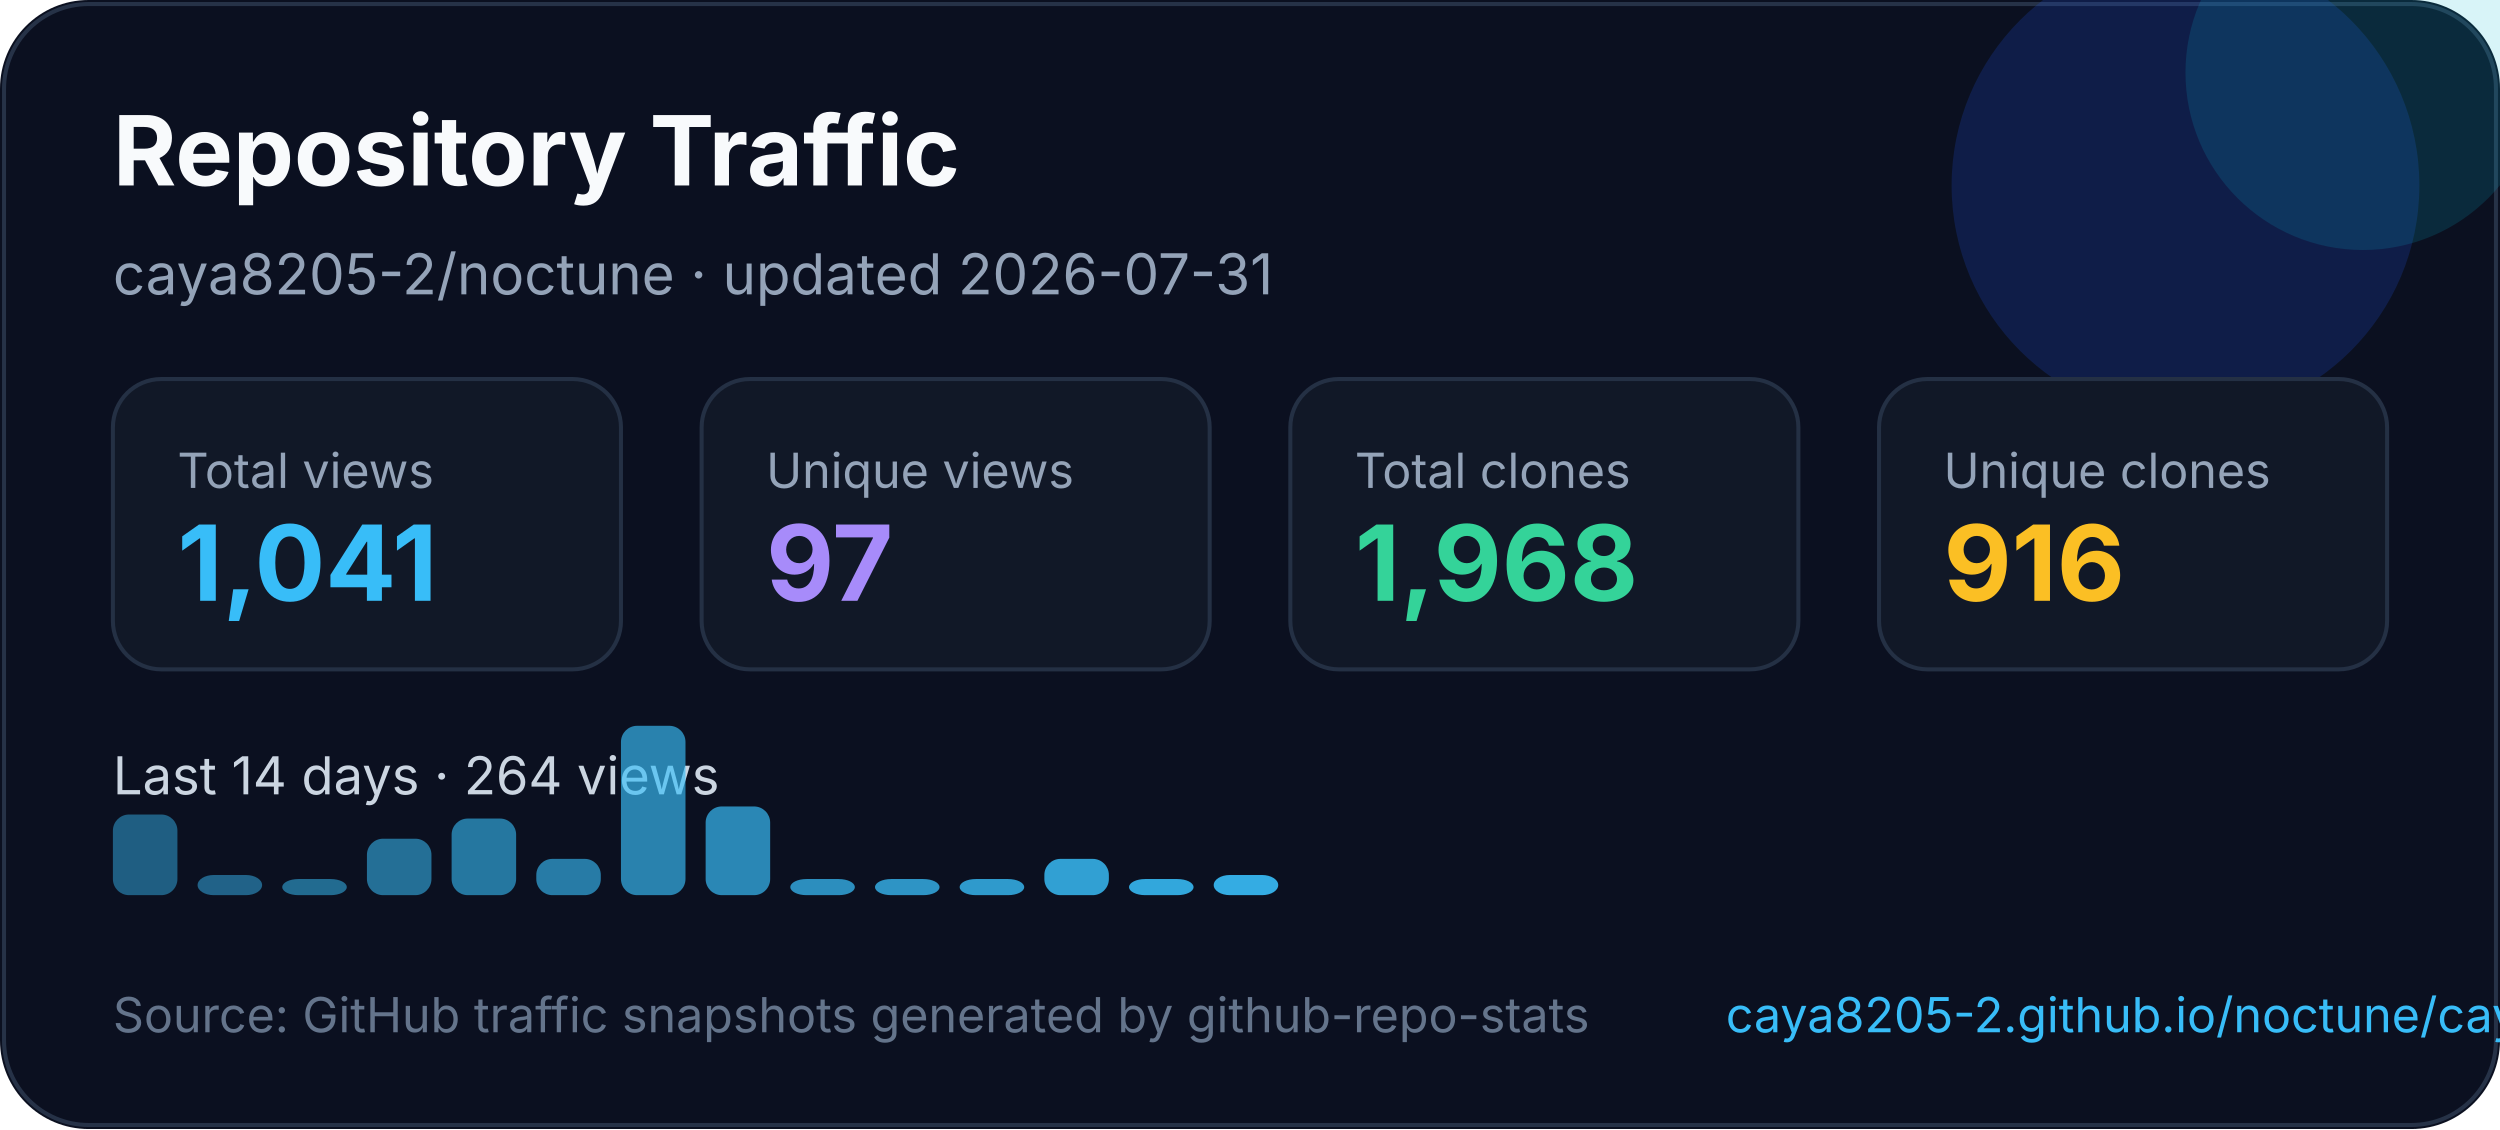
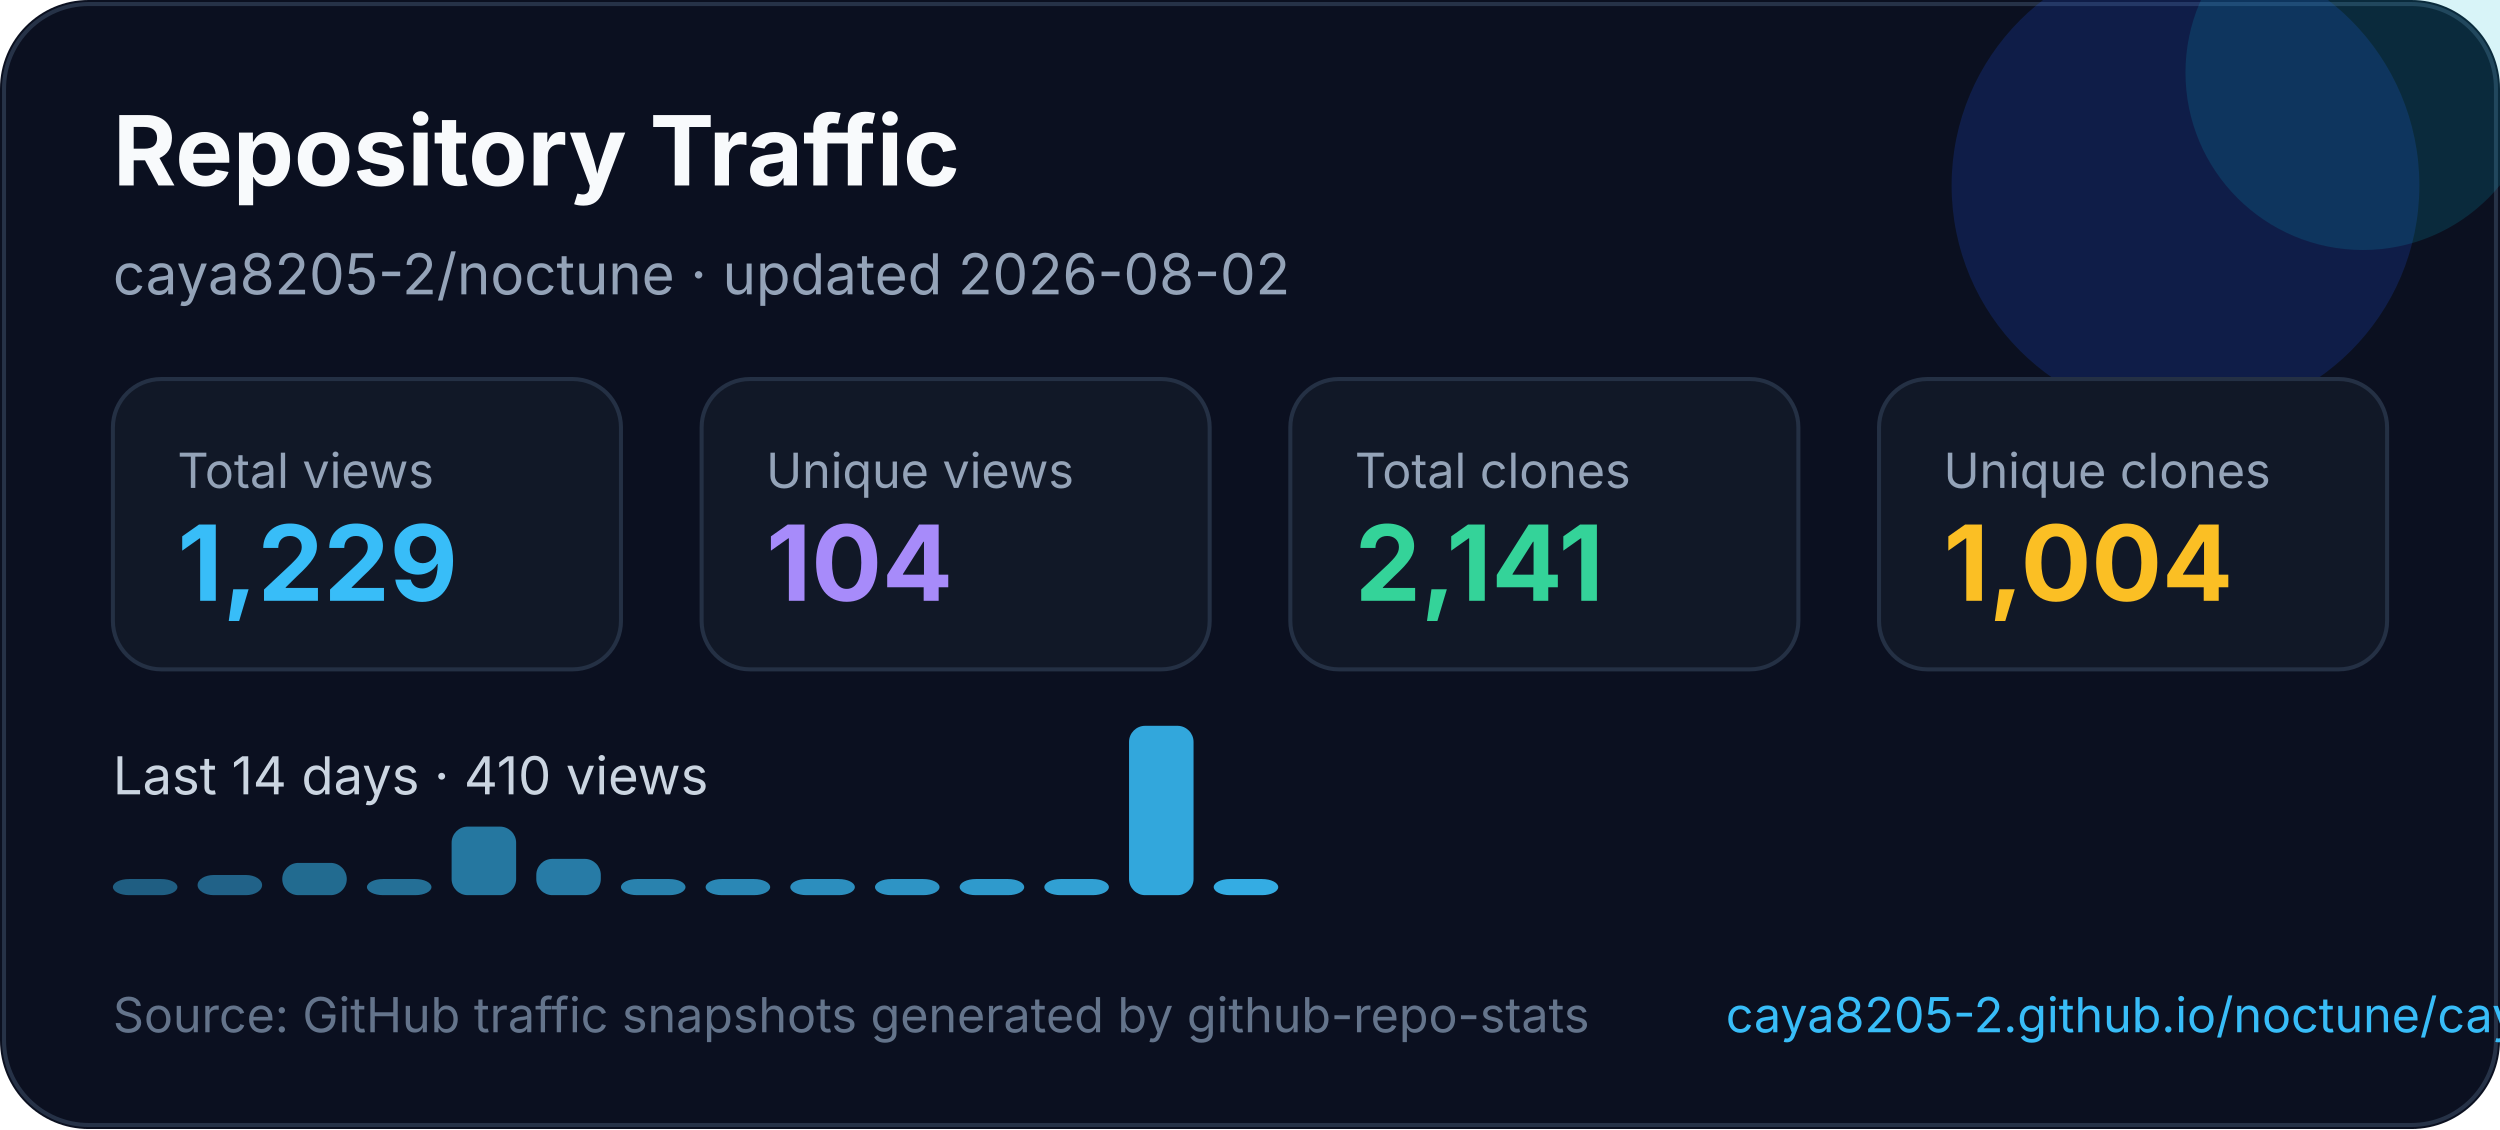
<svg xmlns="http://www.w3.org/2000/svg" width="620" height="280" viewBox="0 0 620 280" fill="none" role="img" aria-labelledby="title desc">
  <style>
    text { font-family: Inter, Segoe UI, Arial, sans-serif; }
  </style>
  <rect width="620" height="280" rx="22" fill="#0B1020" />
  <rect x="1" y="1" width="618" height="278" rx="21" stroke="#263247" />
  <circle cx="542" cy="46" r="58" fill="#1D4ED8" opacity="0.22" />
  <circle cx="586" cy="18" r="44" fill="#06B6D4" opacity="0.16" />
  <text x="28" y="46" fill="#F8FAFC" font-size="24" font-weight="700">Repository Traffic</text>
-   <text x="28" y="73" fill="#94A3B8" font-size="14">caya8205-2/noctune · updated 2026-07-31</text>
+   <text x="28" y="73" fill="#94A3B8" font-size="14">caya8205-2/noctune · updated 2026-08-02</text>
  <g transform="translate(28 94)">
    <rect width="126" height="72" rx="12" fill="#111827" stroke="#243044" />
    <text x="16" y="27" fill="#94a3b8" font-size="12">Total views</text>
-     <text x="16" y="55" fill="#38BDF8" font-size="26" font-weight="700">1,041</text>
+     <text x="16" y="55" fill="#38BDF8" font-size="26" font-weight="700">1,229</text>
  </g>
  <g transform="translate(174 94)">
    <rect width="126" height="72" rx="12" fill="#111827" stroke="#243044" />
    <text x="16" y="27" fill="#94a3b8" font-size="12">Unique views</text>
-     <text x="16" y="55" fill="#A78BFA" font-size="26" font-weight="700">97</text>
+     <text x="16" y="55" fill="#A78BFA" font-size="26" font-weight="700">104</text>
  </g>
  <g transform="translate(320 94)">
    <rect width="126" height="72" rx="12" fill="#111827" stroke="#243044" />
    <text x="16" y="27" fill="#94a3b8" font-size="12">Total clones</text>
-     <text x="16" y="55" fill="#34D399" font-size="26" font-weight="700">1,968</text>
+     <text x="16" y="55" fill="#34D399" font-size="26" font-weight="700">2,141</text>
  </g>
  <g transform="translate(466 94)">
    <rect width="126" height="72" rx="12" fill="#111827" stroke="#243044" />
    <text x="16" y="27" fill="#94a3b8" font-size="12">Unique clones</text>
-     <text x="16" y="55" fill="#FBBF24" font-size="26" font-weight="700">916</text>
+     <text x="16" y="55" fill="#FBBF24" font-size="26" font-weight="700">1,004</text>
  </g>
  <g transform="translate(0 0)">
-     <text x="28" y="197" fill="#CBD5E1" font-size="13">Last 14 days · 264 views</text>
-     <rect x="28" y="202" width="16" height="20" rx="4" fill="#38bdf8" opacity="0.45" />
+     <text x="28" y="197" fill="#CBD5E1" font-size="13">Last 14 days · 410 views</text>
+     <rect x="28" y="218" width="16" height="4" rx="4" fill="#38bdf8" opacity="0.45" />
    <rect x="49" y="217" width="16" height="5" rx="4" fill="#38bdf8" opacity="0.48" />
-     <rect x="70" y="218" width="16" height="4" rx="4" fill="#38bdf8" opacity="0.52" />
-     <rect x="91" y="208" width="16" height="14" rx="4" fill="#38bdf8" opacity="0.55" />
-     <rect x="112" y="203" width="16" height="19" rx="4" fill="#38bdf8" opacity="0.59" />
+     <rect x="70" y="214" width="16" height="8" rx="4" fill="#38bdf8" opacity="0.52" />
+     <rect x="91" y="218" width="16" height="4" rx="4" fill="#38bdf8" opacity="0.55" />
+     <rect x="112" y="205" width="16" height="17" rx="4" fill="#38bdf8" opacity="0.59" />
    <rect x="133" y="213" width="16" height="9" rx="4" fill="#38bdf8" opacity="0.62" />
-     <rect x="154" y="180" width="16" height="42" rx="4" fill="#38bdf8" opacity="0.66" />
-     <rect x="175" y="200" width="16" height="22" rx="4" fill="#38bdf8" opacity="0.69" />
+     <rect x="154" y="218" width="16" height="4" rx="4" fill="#38bdf8" opacity="0.66" />
+     <rect x="175" y="218" width="16" height="4" rx="4" fill="#38bdf8" opacity="0.69" />
    <rect x="196" y="218" width="16" height="4" rx="4" fill="#38bdf8" opacity="0.73" />
    <rect x="217" y="218" width="16" height="4" rx="4" fill="#38bdf8" opacity="0.76" />
    <rect x="238" y="218" width="16" height="4" rx="4" fill="#38bdf8" opacity="0.80" />
-     <rect x="259" y="213" width="16" height="9" rx="4" fill="#38bdf8" opacity="0.83" />
-     <rect x="280" y="218" width="16" height="4" rx="4" fill="#38bdf8" opacity="0.87" />
-     <rect x="301" y="217" width="16" height="5" rx="4" fill="#38bdf8" opacity="0.90" />
+     <rect x="259" y="218" width="16" height="4" rx="4" fill="#38bdf8" opacity="0.83" />
+     <rect x="280" y="180" width="16" height="42" rx="4" fill="#38bdf8" opacity="0.87" />
+     <rect x="301" y="218" width="16" height="4" rx="4" fill="#38bdf8" opacity="0.90" />
  </g>
  <text x="28" y="256" fill="#64748B" font-size="12">Source: GitHub traffic snapshots generated by github-repo-stats</text>
  <text x="428" y="256" fill="#38BDF8" font-size="12">caya8205-2.github.io/noctune/caya8205-2/noctune/latest-report/report.html</text>
</svg>
